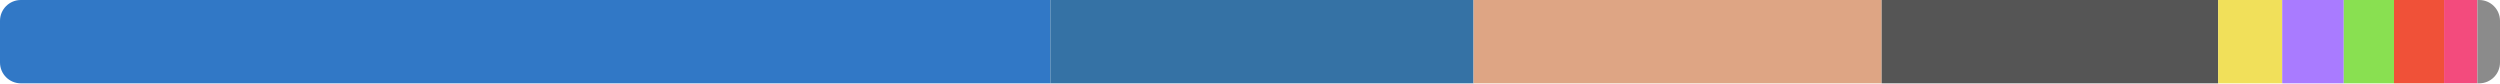
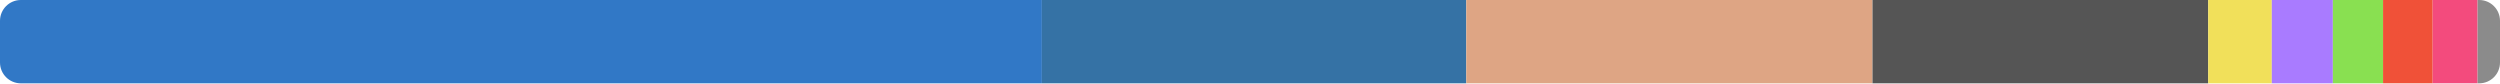
<svg xmlns="http://www.w3.org/2000/svg" width="480" height="16" viewBox="0 0 480 16">
  <clipPath id="r">
    <rect width="480" height="16" rx="4" />
  </clipPath>
  <g clip-path="url(#r)">
-     <rect x="0" y="0" width="201.664" height="16" fill="#3178c6" />
-     <rect x="201.664" y="0" width="81.254" height="16" fill="#3572a5" />
-     <rect x="282.918" y="0" width="78.361" height="16" fill="#dea584" />
-     <rect x="361.28" y="0" width="64.604" height="16" fill="#555555" />
-     <rect x="425.884" y="0" width="12.298" height="16" fill="#f1e05a" />
-     <rect x="438.182" y="0" width="11.823" height="16" fill="#a97bff" />
-     <rect x="450.005" y="0" width="9.642" height="16" fill="#89e051" />
-     <rect x="459.647" y="0" width="9.609" height="16" fill="#f05138" />
-     <rect x="469.256" y="0" width="6.409" height="16" fill="#f34b7d" />
-     <rect x="475.665" y="0" width="4.335" height="16" fill="#8b8b8b" />
+     <rect x="0" y="0" width="200.046" height="16" fill="#3178c6" />
+     <rect x="200.046" y="0" width="81.482" height="16" fill="#3572a5" />
+     <rect x="281.529" y="0" width="77.992" height="16" fill="#dea584" />
+     <rect x="359.52" y="0" width="64.454" height="16" fill="#555555" />
+     <rect x="423.974" y="0" width="12.211" height="16" fill="#f1e05a" />
+     <rect x="436.185" y="0" width="11.725" height="16" fill="#a97bff" />
+     <rect x="447.91" y="0" width="9.637" height="16" fill="#89e051" />
+     <rect x="457.547" y="0" width="9.53" height="16" fill="#f05138" />
+     <rect x="467.076" y="0" width="8.624" height="16" fill="#f34b7d" />
+     <rect x="475.701" y="0" width="4.299" height="16" fill="#8b8b8b" />
  </g>
</svg>
